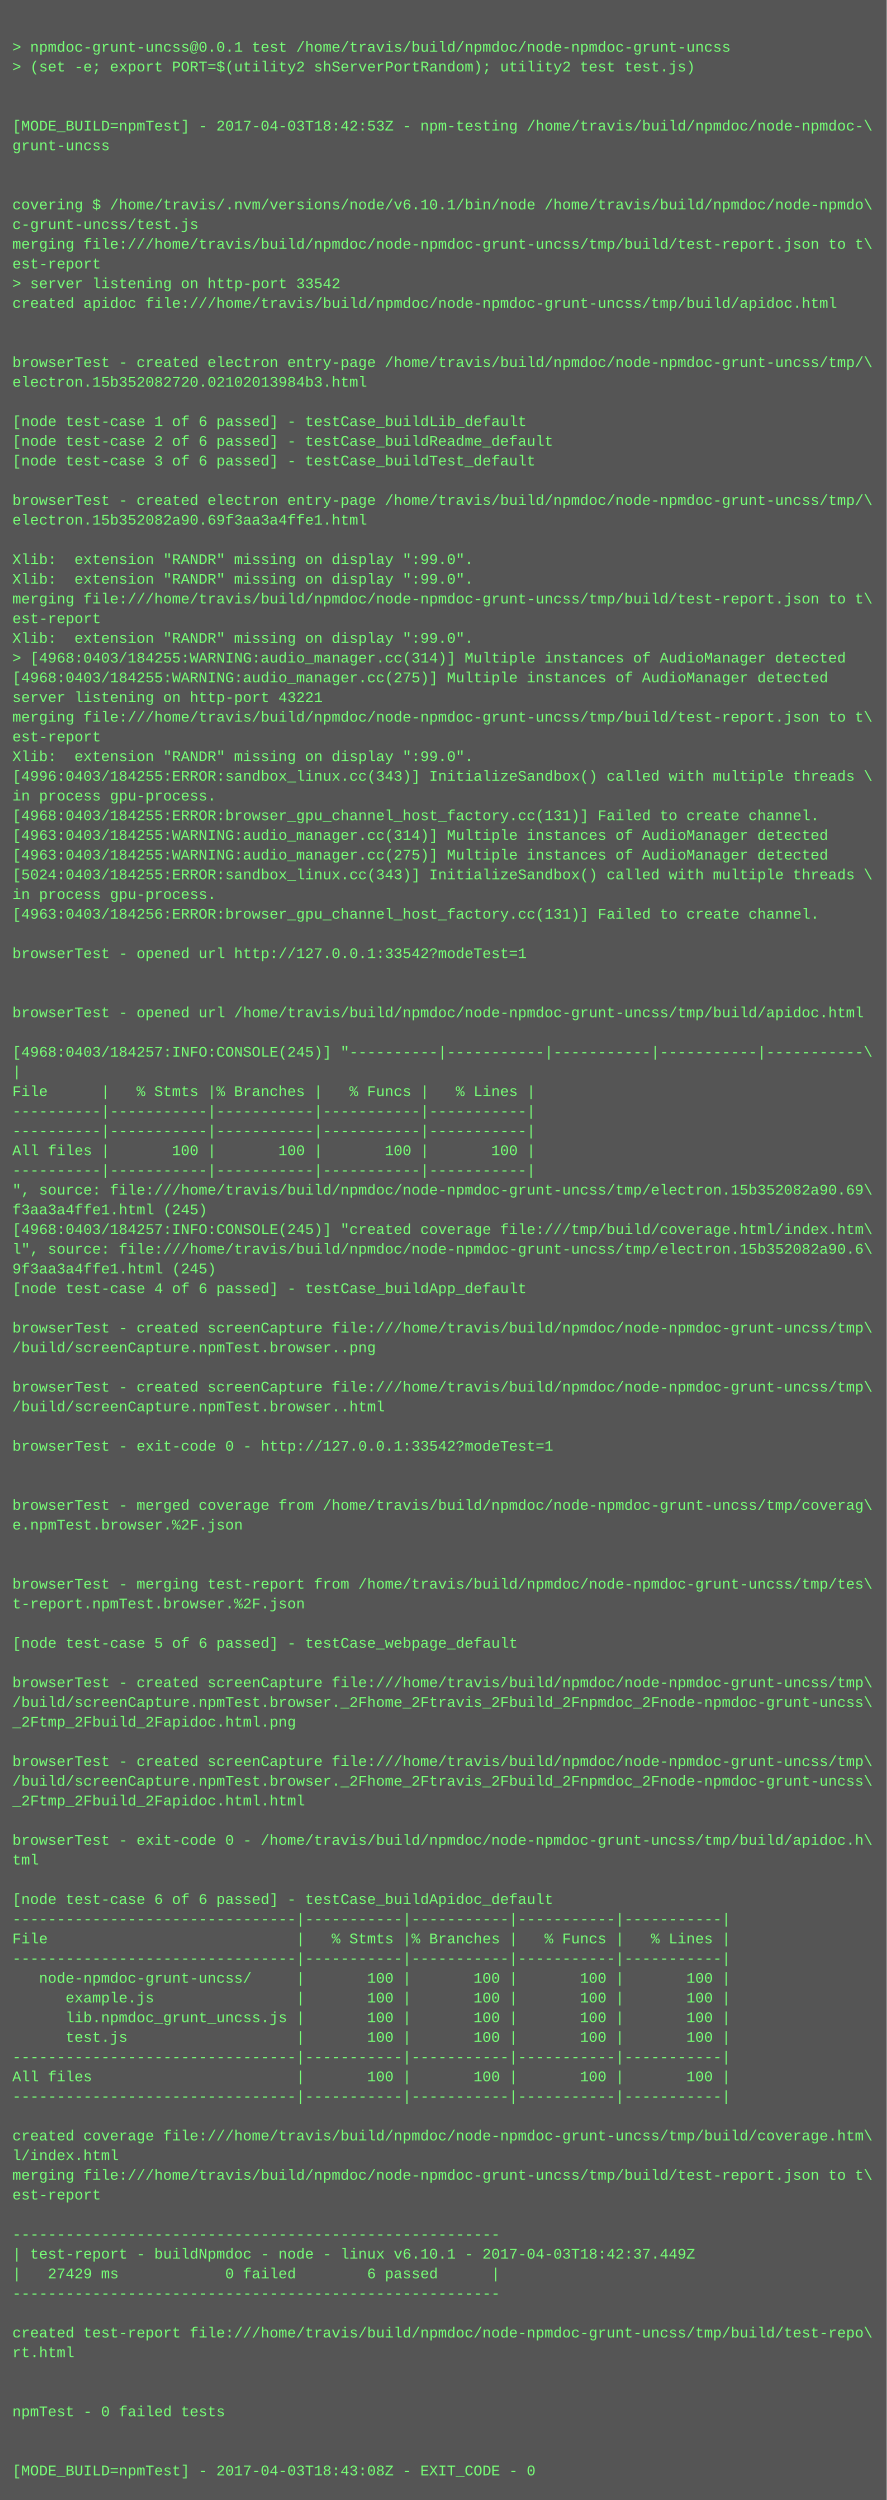
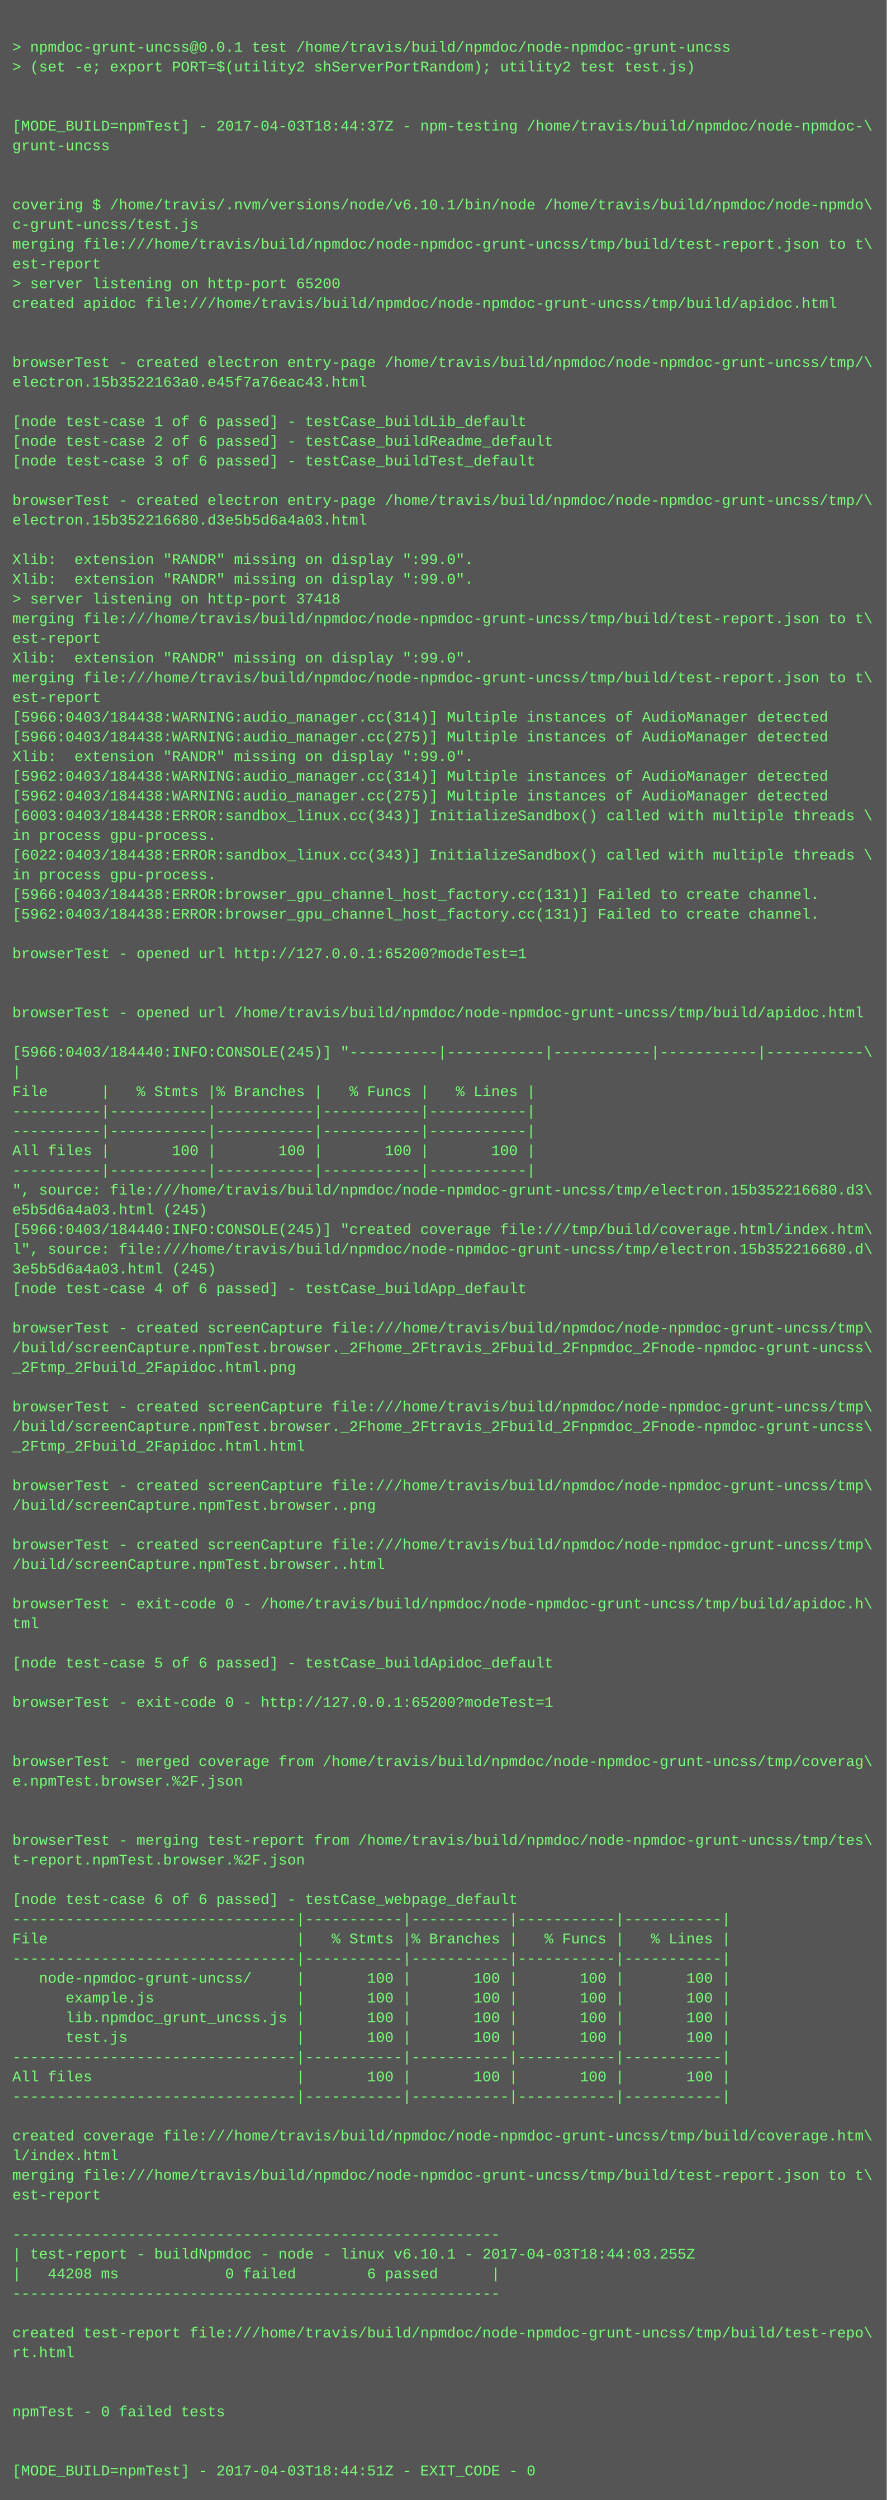
<svg xmlns="http://www.w3.org/2000/svg" height="2030" width="720">
  <rect height="2030" fill="#555" width="720" />
  <text fill="#7f7" font-family="Courier New" font-size="12" xml:space="preserve">
    <tspan x="10" y="26" />
    <tspan x="10" y="42">&gt; npmdoc-grunt-uncss@0.0.1 test /home/travis/build/npmdoc/node-npmdoc-grunt-uncss</tspan>
    <tspan x="10" y="58">&gt; (set -e; export PORT=$(utility2 shServerPortRandom); utility2 test test.js)</tspan>
    <tspan x="10" y="74" />
    <tspan x="10" y="90" />
-     <tspan x="10" y="106">[MODE_BUILD=npmTest] - 2017-04-03T18:42:53Z - npm-testing /home/travis/build/npmdoc/node-npmdoc-\</tspan>
+     <tspan x="10" y="106">[MODE_BUILD=npmTest] - 2017-04-03T18:44:37Z - npm-testing /home/travis/build/npmdoc/node-npmdoc-\</tspan>
    <tspan x="10" y="122">grunt-uncss</tspan>
    <tspan x="10" y="138" />
    <tspan x="10" y="154" />
    <tspan x="10" y="170">covering $ /home/travis/.nvm/versions/node/v6.10.1/bin/node /home/travis/build/npmdoc/node-npmdo\</tspan>
    <tspan x="10" y="186">c-grunt-uncss/test.js</tspan>
    <tspan x="10" y="202">merging file:///home/travis/build/npmdoc/node-npmdoc-grunt-uncss/tmp/build/test-report.json to t\</tspan>
    <tspan x="10" y="218">est-report</tspan>
-     <tspan x="10" y="234">&gt; server listening on http-port 33542</tspan>
+     <tspan x="10" y="234">&gt; server listening on http-port 65200</tspan>
    <tspan x="10" y="250">created apidoc file:///home/travis/build/npmdoc/node-npmdoc-grunt-uncss/tmp/build/apidoc.html</tspan>
    <tspan x="10" y="266" />
    <tspan x="10" y="282" />
    <tspan x="10" y="298">browserTest - created electron entry-page /home/travis/build/npmdoc/node-npmdoc-grunt-uncss/tmp/\</tspan>
-     <tspan x="10" y="314">electron.15b352082720.02102013984b3.html</tspan>
+     <tspan x="10" y="314">electron.15b3522163a0.e45f7a76eac43.html</tspan>
    <tspan x="10" y="330" />
    <tspan x="10" y="346">[node test-case 1 of 6 passed] - testCase_buildLib_default</tspan>
    <tspan x="10" y="362">[node test-case 2 of 6 passed] - testCase_buildReadme_default</tspan>
    <tspan x="10" y="378">[node test-case 3 of 6 passed] - testCase_buildTest_default</tspan>
    <tspan x="10" y="394" />
    <tspan x="10" y="410">browserTest - created electron entry-page /home/travis/build/npmdoc/node-npmdoc-grunt-uncss/tmp/\</tspan>
-     <tspan x="10" y="426">electron.15b352082a90.69f3aa3a4ffe1.html</tspan>
+     <tspan x="10" y="426">electron.15b352216680.d3e5b5d6a4a03.html</tspan>
    <tspan x="10" y="442" />
    <tspan x="10" y="458">Xlib:  extension "RANDR" missing on display ":99.0".</tspan>
    <tspan x="10" y="474">Xlib:  extension "RANDR" missing on display ":99.0".</tspan>
-     <tspan x="10" y="490">merging file:///home/travis/build/npmdoc/node-npmdoc-grunt-uncss/tmp/build/test-report.json to t\</tspan>
-     <tspan x="10" y="506">est-report</tspan>
-     <tspan x="10" y="522">Xlib:  extension "RANDR" missing on display ":99.0".</tspan>
-     <tspan x="10" y="538">&gt; [4968:0403/184255:WARNING:audio_manager.cc(314)] Multiple instances of AudioManager detected</tspan>
-     <tspan x="10" y="554">[4968:0403/184255:WARNING:audio_manager.cc(275)] Multiple instances of AudioManager detected</tspan>
-     <tspan x="10" y="570">server listening on http-port 43221</tspan>
-     <tspan x="10" y="586">merging file:///home/travis/build/npmdoc/node-npmdoc-grunt-uncss/tmp/build/test-report.json to t\</tspan>
-     <tspan x="10" y="602">est-report</tspan>
+     <tspan x="10" y="490">&gt; server listening on http-port 37418</tspan>
+     <tspan x="10" y="506">merging file:///home/travis/build/npmdoc/node-npmdoc-grunt-uncss/tmp/build/test-report.json to t\</tspan>
+     <tspan x="10" y="522">est-report</tspan>
+     <tspan x="10" y="538">Xlib:  extension "RANDR" missing on display ":99.0".</tspan>
+     <tspan x="10" y="554">merging file:///home/travis/build/npmdoc/node-npmdoc-grunt-uncss/tmp/build/test-report.json to t\</tspan>
+     <tspan x="10" y="570">est-report</tspan>
+     <tspan x="10" y="586">[5966:0403/184438:WARNING:audio_manager.cc(314)] Multiple instances of AudioManager detected</tspan>
+     <tspan x="10" y="602">[5966:0403/184438:WARNING:audio_manager.cc(275)] Multiple instances of AudioManager detected</tspan>
    <tspan x="10" y="618">Xlib:  extension "RANDR" missing on display ":99.0".</tspan>
-     <tspan x="10" y="634">[4996:0403/184255:ERROR:sandbox_linux.cc(343)] InitializeSandbox() called with multiple threads \</tspan>
-     <tspan x="10" y="650">in process gpu-process. </tspan>
-     <tspan x="10" y="666">[4968:0403/184255:ERROR:browser_gpu_channel_host_factory.cc(131)] Failed to create channel.</tspan>
-     <tspan x="10" y="682">[4963:0403/184255:WARNING:audio_manager.cc(314)] Multiple instances of AudioManager detected</tspan>
-     <tspan x="10" y="698">[4963:0403/184255:WARNING:audio_manager.cc(275)] Multiple instances of AudioManager detected</tspan>
-     <tspan x="10" y="714">[5024:0403/184255:ERROR:sandbox_linux.cc(343)] InitializeSandbox() called with multiple threads \</tspan>
-     <tspan x="10" y="730">in process gpu-process. </tspan>
-     <tspan x="10" y="746">[4963:0403/184256:ERROR:browser_gpu_channel_host_factory.cc(131)] Failed to create channel.</tspan>
+     <tspan x="10" y="634">[5962:0403/184438:WARNING:audio_manager.cc(314)] Multiple instances of AudioManager detected</tspan>
+     <tspan x="10" y="650">[5962:0403/184438:WARNING:audio_manager.cc(275)] Multiple instances of AudioManager detected</tspan>
+     <tspan x="10" y="666">[6003:0403/184438:ERROR:sandbox_linux.cc(343)] InitializeSandbox() called with multiple threads \</tspan>
+     <tspan x="10" y="682">in process gpu-process. </tspan>
+     <tspan x="10" y="698">[6022:0403/184438:ERROR:sandbox_linux.cc(343)] InitializeSandbox() called with multiple threads \</tspan>
+     <tspan x="10" y="714">in process gpu-process. </tspan>
+     <tspan x="10" y="730">[5966:0403/184438:ERROR:browser_gpu_channel_host_factory.cc(131)] Failed to create channel.</tspan>
+     <tspan x="10" y="746">[5962:0403/184438:ERROR:browser_gpu_channel_host_factory.cc(131)] Failed to create channel.</tspan>
    <tspan x="10" y="762" />
-     <tspan x="10" y="778">browserTest - opened url http://127.0.0.1:33542?modeTest=1</tspan>
+     <tspan x="10" y="778">browserTest - opened url http://127.0.0.1:65200?modeTest=1</tspan>
    <tspan x="10" y="794" />
    <tspan x="10" y="810" />
    <tspan x="10" y="826">browserTest - opened url /home/travis/build/npmdoc/node-npmdoc-grunt-uncss/tmp/build/apidoc.html</tspan>
    <tspan x="10" y="842" />
-     <tspan x="10" y="858">[4968:0403/184257:INFO:CONSOLE(245)] "----------|-----------|-----------|-----------|-----------\</tspan>
+     <tspan x="10" y="858">[5966:0403/184440:INFO:CONSOLE(245)] "----------|-----------|-----------|-----------|-----------\</tspan>
    <tspan x="10" y="874">|</tspan>
    <tspan x="10" y="890">File      |   % Stmts |% Branches |   % Funcs |   % Lines |</tspan>
    <tspan x="10" y="906">----------|-----------|-----------|-----------|-----------|</tspan>
    <tspan x="10" y="922">----------|-----------|-----------|-----------|-----------|</tspan>
    <tspan x="10" y="938">All files |       100 |       100 |       100 |       100 |</tspan>
    <tspan x="10" y="954">----------|-----------|-----------|-----------|-----------|</tspan>
-     <tspan x="10" y="970">", source: file:///home/travis/build/npmdoc/node-npmdoc-grunt-uncss/tmp/electron.15b352082a90.69\</tspan>
-     <tspan x="10" y="986">f3aa3a4ffe1.html (245)</tspan>
-     <tspan x="10" y="1002">[4968:0403/184257:INFO:CONSOLE(245)] "created coverage file:///tmp/build/coverage.html/index.htm\</tspan>
-     <tspan x="10" y="1018">l", source: file:///home/travis/build/npmdoc/node-npmdoc-grunt-uncss/tmp/electron.15b352082a90.6\</tspan>
-     <tspan x="10" y="1034">9f3aa3a4ffe1.html (245)</tspan>
+     <tspan x="10" y="970">", source: file:///home/travis/build/npmdoc/node-npmdoc-grunt-uncss/tmp/electron.15b352216680.d3\</tspan>
+     <tspan x="10" y="986">e5b5d6a4a03.html (245)</tspan>
+     <tspan x="10" y="1002">[5966:0403/184440:INFO:CONSOLE(245)] "created coverage file:///tmp/build/coverage.html/index.htm\</tspan>
+     <tspan x="10" y="1018">l", source: file:///home/travis/build/npmdoc/node-npmdoc-grunt-uncss/tmp/electron.15b352216680.d\</tspan>
+     <tspan x="10" y="1034">3e5b5d6a4a03.html (245)</tspan>
    <tspan x="10" y="1050">[node test-case 4 of 6 passed] - testCase_buildApp_default</tspan>
    <tspan x="10" y="1066" />
    <tspan x="10" y="1082">browserTest - created screenCapture file:///home/travis/build/npmdoc/node-npmdoc-grunt-uncss/tmp\</tspan>
-     <tspan x="10" y="1098">/build/screenCapture.npmTest.browser..png</tspan>
-     <tspan x="10" y="1114" />
-     <tspan x="10" y="1130">browserTest - created screenCapture file:///home/travis/build/npmdoc/node-npmdoc-grunt-uncss/tmp\</tspan>
-     <tspan x="10" y="1146">/build/screenCapture.npmTest.browser..html</tspan>
-     <tspan x="10" y="1162" />
-     <tspan x="10" y="1178">browserTest - exit-code 0 - http://127.0.0.1:33542?modeTest=1</tspan>
+     <tspan x="10" y="1098">/build/screenCapture.npmTest.browser._2Fhome_2Ftravis_2Fbuild_2Fnpmdoc_2Fnode-npmdoc-grunt-uncss\</tspan>
+     <tspan x="10" y="1114">_2Ftmp_2Fbuild_2Fapidoc.html.png</tspan>
+     <tspan x="10" y="1130" />
+     <tspan x="10" y="1146">browserTest - created screenCapture file:///home/travis/build/npmdoc/node-npmdoc-grunt-uncss/tmp\</tspan>
+     <tspan x="10" y="1162">/build/screenCapture.npmTest.browser._2Fhome_2Ftravis_2Fbuild_2Fnpmdoc_2Fnode-npmdoc-grunt-uncss\</tspan>
+     <tspan x="10" y="1178">_2Ftmp_2Fbuild_2Fapidoc.html.html</tspan>
    <tspan x="10" y="1194" />
-     <tspan x="10" y="1210" />
-     <tspan x="10" y="1226">browserTest - merged coverage from /home/travis/build/npmdoc/node-npmdoc-grunt-uncss/tmp/coverag\</tspan>
-     <tspan x="10" y="1242">e.npmTest.browser.%2F.json</tspan>
-     <tspan x="10" y="1258" />
-     <tspan x="10" y="1274" />
-     <tspan x="10" y="1290">browserTest - merging test-report from /home/travis/build/npmdoc/node-npmdoc-grunt-uncss/tmp/tes\</tspan>
-     <tspan x="10" y="1306">t-report.npmTest.browser.%2F.json</tspan>
-     <tspan x="10" y="1322" />
-     <tspan x="10" y="1338">[node test-case 5 of 6 passed] - testCase_webpage_default</tspan>
-     <tspan x="10" y="1354" />
-     <tspan x="10" y="1370">browserTest - created screenCapture file:///home/travis/build/npmdoc/node-npmdoc-grunt-uncss/tmp\</tspan>
-     <tspan x="10" y="1386">/build/screenCapture.npmTest.browser._2Fhome_2Ftravis_2Fbuild_2Fnpmdoc_2Fnode-npmdoc-grunt-uncss\</tspan>
-     <tspan x="10" y="1402">_2Ftmp_2Fbuild_2Fapidoc.html.png</tspan>
+     <tspan x="10" y="1210">browserTest - created screenCapture file:///home/travis/build/npmdoc/node-npmdoc-grunt-uncss/tmp\</tspan>
+     <tspan x="10" y="1226">/build/screenCapture.npmTest.browser..png</tspan>
+     <tspan x="10" y="1242" />
+     <tspan x="10" y="1258">browserTest - created screenCapture file:///home/travis/build/npmdoc/node-npmdoc-grunt-uncss/tmp\</tspan>
+     <tspan x="10" y="1274">/build/screenCapture.npmTest.browser..html</tspan>
+     <tspan x="10" y="1290" />
+     <tspan x="10" y="1306">browserTest - exit-code 0 - /home/travis/build/npmdoc/node-npmdoc-grunt-uncss/tmp/build/apidoc.h\</tspan>
+     <tspan x="10" y="1322">tml</tspan>
+     <tspan x="10" y="1338" />
+     <tspan x="10" y="1354">[node test-case 5 of 6 passed] - testCase_buildApidoc_default</tspan>
+     <tspan x="10" y="1370" />
+     <tspan x="10" y="1386">browserTest - exit-code 0 - http://127.0.0.1:65200?modeTest=1</tspan>
+     <tspan x="10" y="1402" />
    <tspan x="10" y="1418" />
-     <tspan x="10" y="1434">browserTest - created screenCapture file:///home/travis/build/npmdoc/node-npmdoc-grunt-uncss/tmp\</tspan>
-     <tspan x="10" y="1450">/build/screenCapture.npmTest.browser._2Fhome_2Ftravis_2Fbuild_2Fnpmdoc_2Fnode-npmdoc-grunt-uncss\</tspan>
-     <tspan x="10" y="1466">_2Ftmp_2Fbuild_2Fapidoc.html.html</tspan>
+     <tspan x="10" y="1434">browserTest - merged coverage from /home/travis/build/npmdoc/node-npmdoc-grunt-uncss/tmp/coverag\</tspan>
+     <tspan x="10" y="1450">e.npmTest.browser.%2F.json</tspan>
+     <tspan x="10" y="1466" />
    <tspan x="10" y="1482" />
-     <tspan x="10" y="1498">browserTest - exit-code 0 - /home/travis/build/npmdoc/node-npmdoc-grunt-uncss/tmp/build/apidoc.h\</tspan>
-     <tspan x="10" y="1514">tml</tspan>
+     <tspan x="10" y="1498">browserTest - merging test-report from /home/travis/build/npmdoc/node-npmdoc-grunt-uncss/tmp/tes\</tspan>
+     <tspan x="10" y="1514">t-report.npmTest.browser.%2F.json</tspan>
    <tspan x="10" y="1530" />
-     <tspan x="10" y="1546">[node test-case 6 of 6 passed] - testCase_buildApidoc_default</tspan>
+     <tspan x="10" y="1546">[node test-case 6 of 6 passed] - testCase_webpage_default</tspan>
    <tspan x="10" y="1562">--------------------------------|-----------|-----------|-----------|-----------|</tspan>
    <tspan x="10" y="1578">File                            |   % Stmts |% Branches |   % Funcs |   % Lines |</tspan>
    <tspan x="10" y="1594">--------------------------------|-----------|-----------|-----------|-----------|</tspan>
    <tspan x="10" y="1610">   node-npmdoc-grunt-uncss/     |       100 |       100 |       100 |       100 |</tspan>
    <tspan x="10" y="1626">      example.js                |       100 |       100 |       100 |       100 |</tspan>
    <tspan x="10" y="1642">      lib.npmdoc_grunt_uncss.js |       100 |       100 |       100 |       100 |</tspan>
    <tspan x="10" y="1658">      test.js                   |       100 |       100 |       100 |       100 |</tspan>
    <tspan x="10" y="1674">--------------------------------|-----------|-----------|-----------|-----------|</tspan>
    <tspan x="10" y="1690">All files                       |       100 |       100 |       100 |       100 |</tspan>
    <tspan x="10" y="1706">--------------------------------|-----------|-----------|-----------|-----------|</tspan>
    <tspan x="10" y="1722" />
    <tspan x="10" y="1738">created coverage file:///home/travis/build/npmdoc/node-npmdoc-grunt-uncss/tmp/build/coverage.htm\</tspan>
    <tspan x="10" y="1754">l/index.html</tspan>
    <tspan x="10" y="1770">merging file:///home/travis/build/npmdoc/node-npmdoc-grunt-uncss/tmp/build/test-report.json to t\</tspan>
    <tspan x="10" y="1786">est-report</tspan>
    <tspan x="10" y="1802" />
    <tspan x="10" y="1818">-------------------------------------------------------</tspan>
-     <tspan x="10" y="1834">| test-report - buildNpmdoc - node - linux v6.10.1 - 2017-04-03T18:42:37.449Z</tspan>
-     <tspan x="10" y="1850">|   27429 ms            0 failed        6 passed      |</tspan>
+     <tspan x="10" y="1834">| test-report - buildNpmdoc - node - linux v6.10.1 - 2017-04-03T18:44:03.255Z</tspan>
+     <tspan x="10" y="1850">|   44208 ms            0 failed        6 passed      |</tspan>
    <tspan x="10" y="1866">-------------------------------------------------------</tspan>
    <tspan x="10" y="1882" />
    <tspan x="10" y="1898">created test-report file:///home/travis/build/npmdoc/node-npmdoc-grunt-uncss/tmp/build/test-repo\</tspan>
    <tspan x="10" y="1914">rt.html</tspan>
    <tspan x="10" y="1930" />
    <tspan x="10" y="1946" />
    <tspan x="10" y="1962">npmTest - 0 failed tests</tspan>
    <tspan x="10" y="1978" />
    <tspan x="10" y="1994" />
-     <tspan x="10" y="2010">[MODE_BUILD=npmTest] - 2017-04-03T18:43:08Z - EXIT_CODE - 0</tspan>
+     <tspan x="10" y="2010">[MODE_BUILD=npmTest] - 2017-04-03T18:44:51Z - EXIT_CODE - 0</tspan>
  </text>
</svg>
